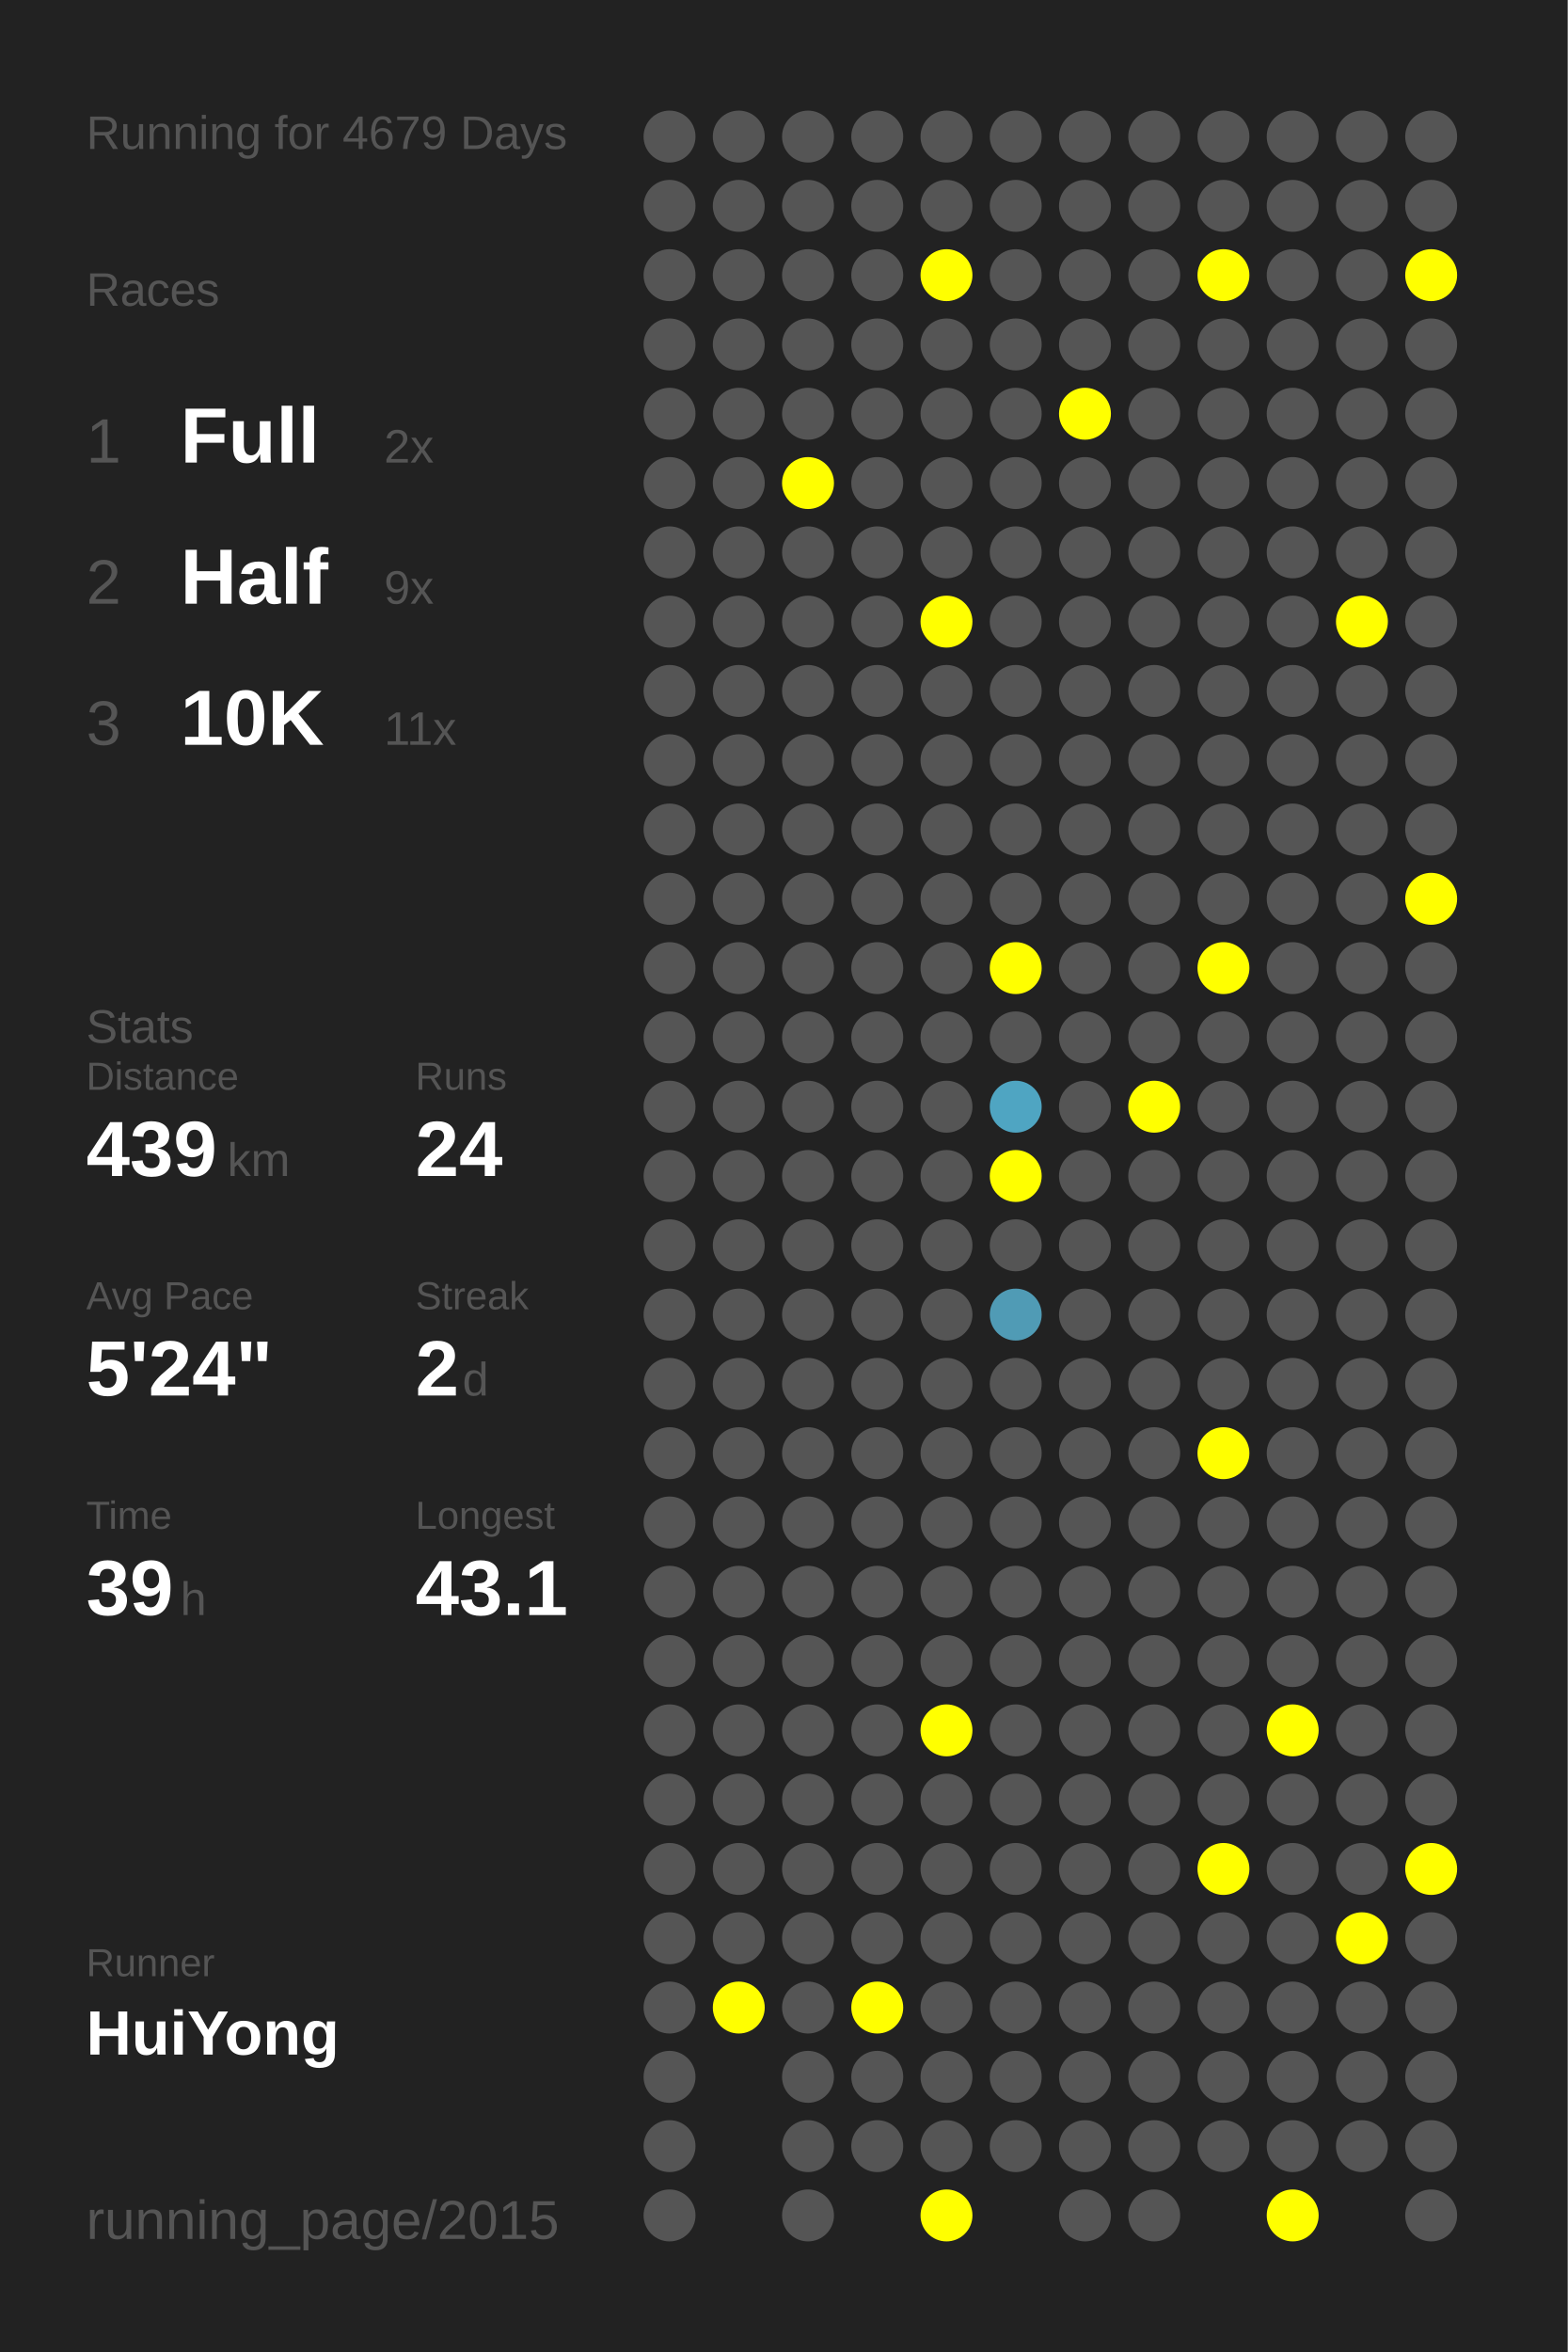
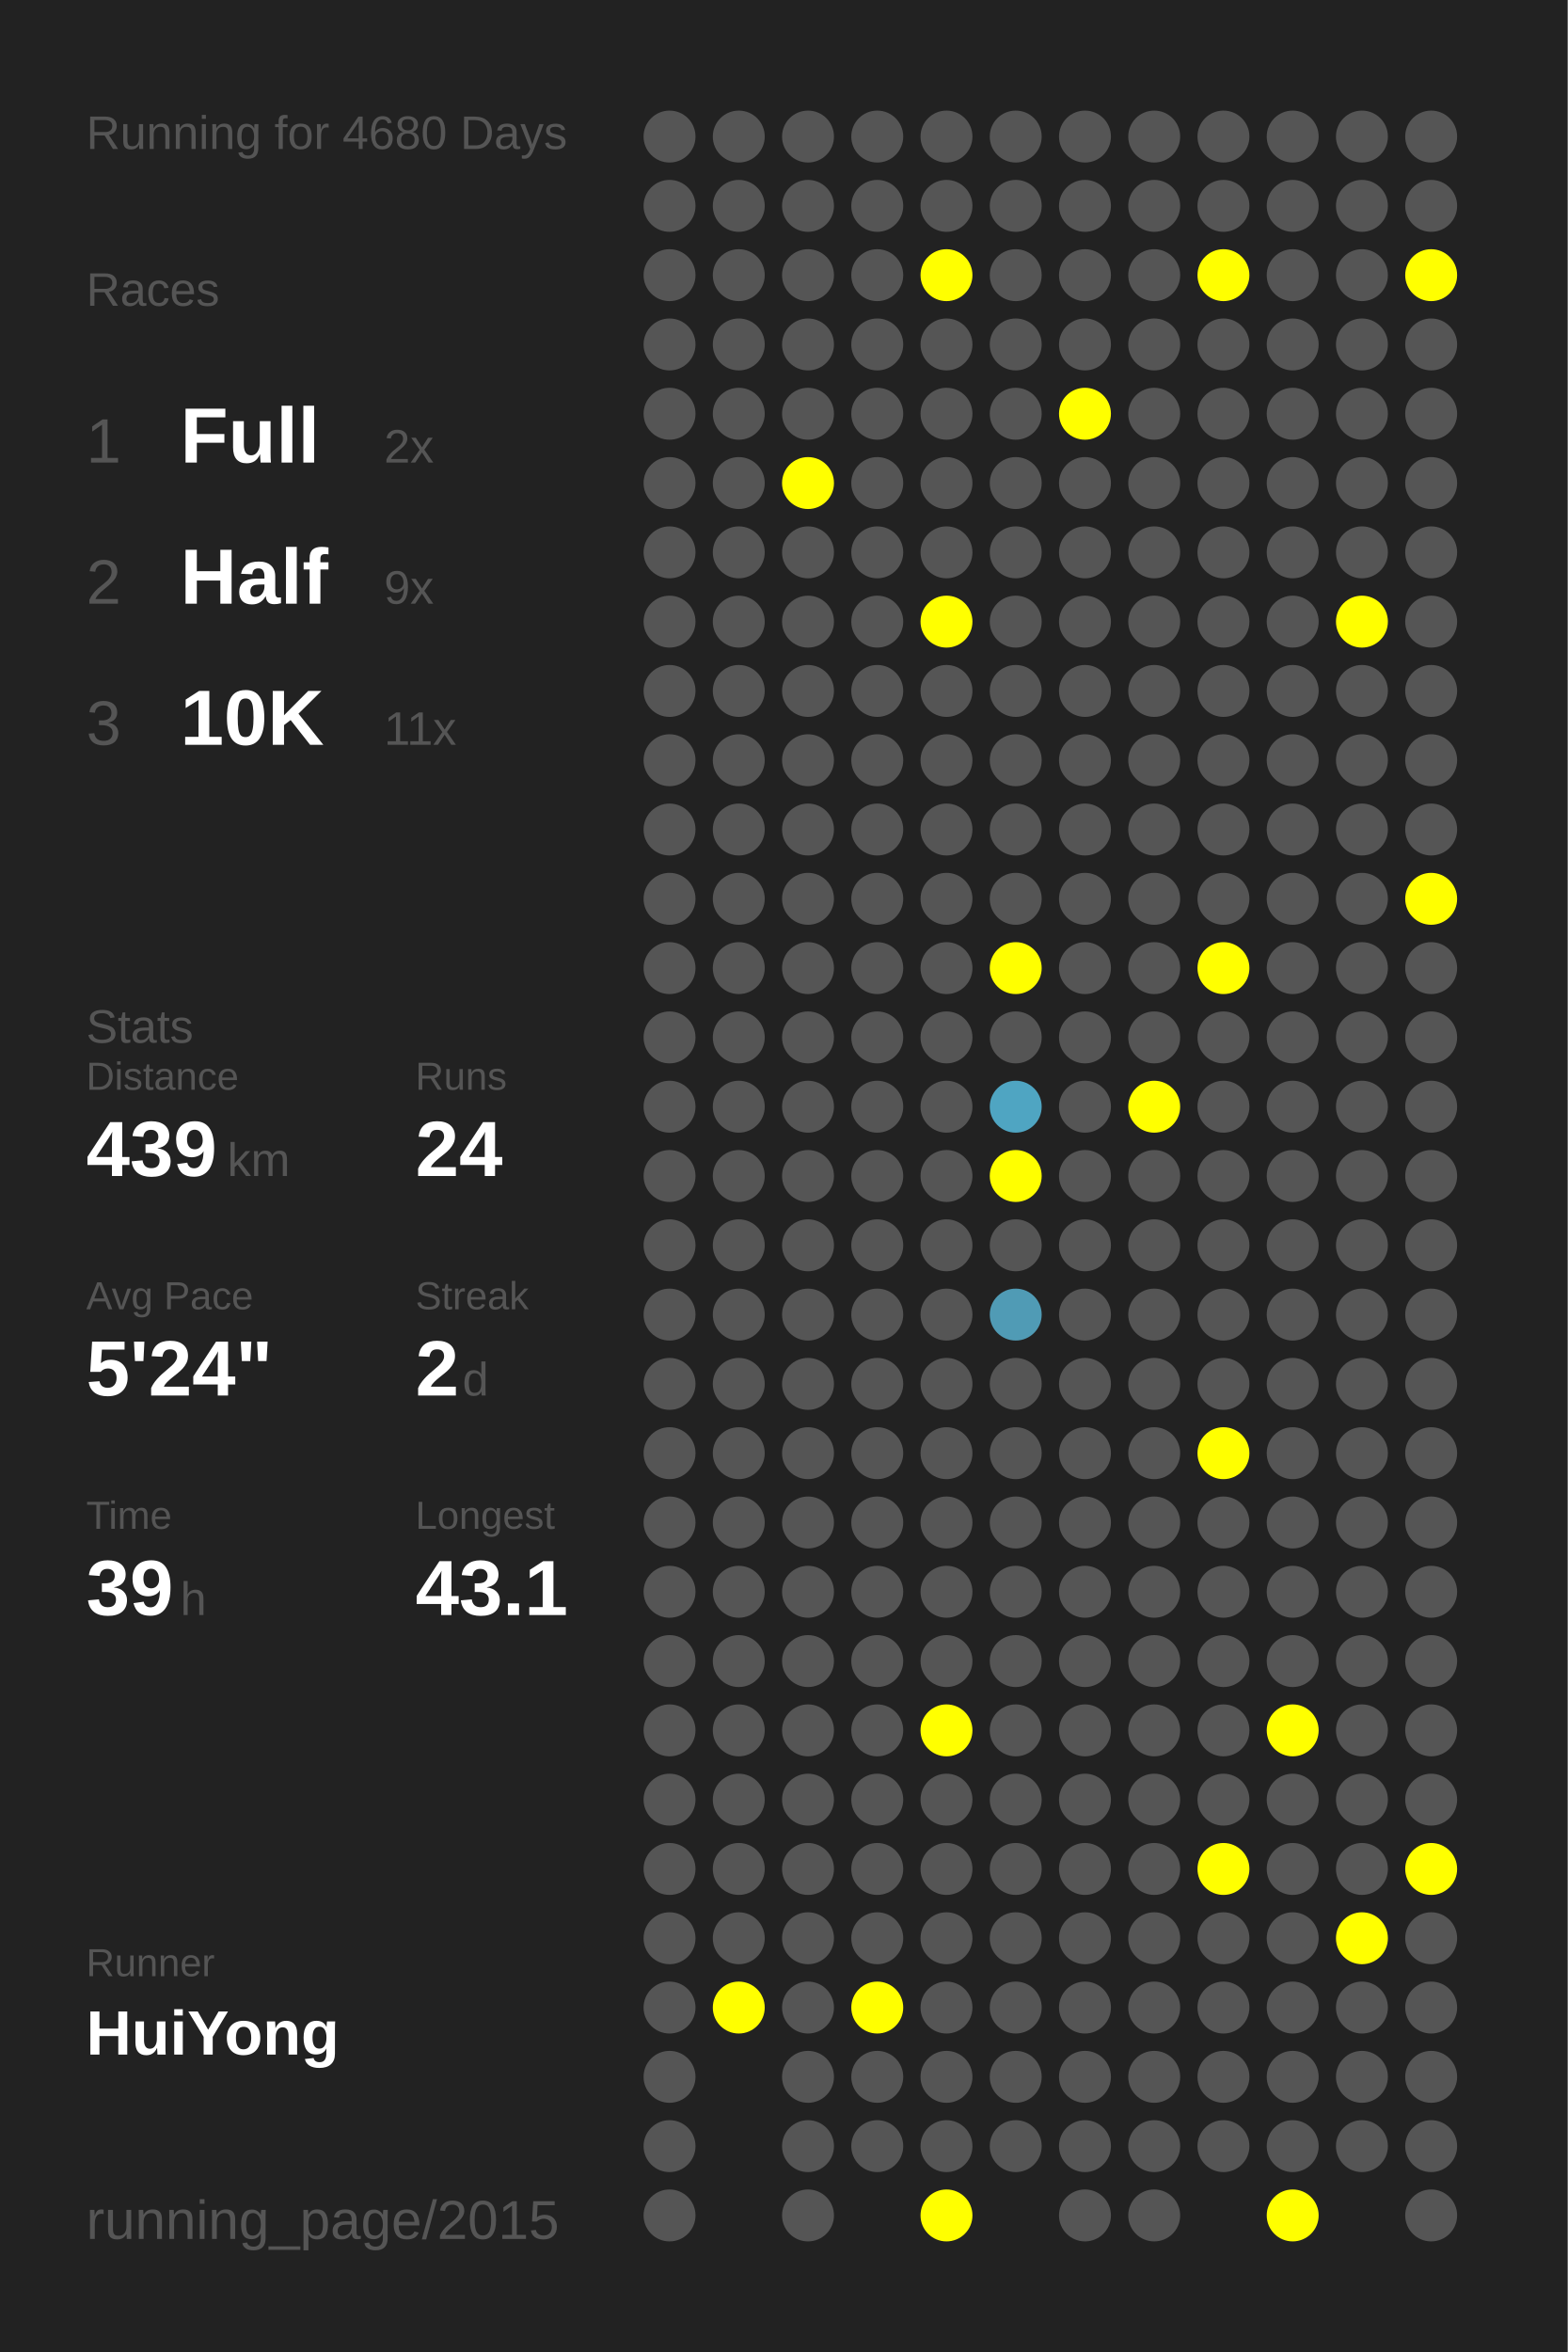
<svg xmlns="http://www.w3.org/2000/svg" baseProfile="full" height="300mm" version="1.1" viewBox="0,0,200,300" width="200mm">
  <defs />
  <rect fill="#222222" height="300" width="200" x="0" y="0" />
-   <text fill="#555555" style="font-size:6px; font-family:Arial;" x="11" y="19">Running for 4679 Days</text>
+   <text fill="#555555" style="font-size:6px; font-family:Arial;" x="11" y="19">Running for 4680 Days</text>
  <text fill="#555555" style="font-size:6px; font-family:Arial;" x="11" y="39">Races</text>
  <text fill="#555555" style="font-size:8px; font-family:Arial;" x="11" y="59">1</text>
  <text fill="#FFFFFF" style="font-size:10px; font-family:Arial; font-weight:bold;" x="23" y="59">Full</text>
  <text fill="#555555" style="font-size:6px; font-family:Arial;" x="49" y="59">2x</text>
  <text fill="#555555" style="font-size:8px; font-family:Arial;" x="11" y="77">2</text>
  <text fill="#FFFFFF" style="font-size:10px; font-family:Arial; font-weight:bold;" x="23" y="77">Half</text>
  <text fill="#555555" style="font-size:6px; font-family:Arial;" x="49" y="77">9x</text>
  <text fill="#555555" style="font-size:8px; font-family:Arial;" x="11" y="95">3</text>
  <text fill="#FFFFFF" style="font-size:10px; font-family:Arial; font-weight:bold;" x="23" y="95">10K</text>
  <text fill="#555555" style="font-size:6px; font-family:Arial;" x="49" y="95">11x</text>
  <text fill="#555555" style="font-size:6px; font-family:Arial;" x="11" y="133">Stats</text>
  <text fill="#555555" style="font-size:5px; font-family:Arial;" x="11" y="139">Distance</text>
  <text fill="#FFFFFF" style="font-size:10px; font-family:Arial; font-weight:bold;" x="11" y="150">439</text>
  <text fill="#555555" style="font-size:6px; font-family:Arial;" x="29" y="150">km</text>
  <text fill="#555555" style="font-size:5px; font-family:Arial;" x="53" y="139">Runs</text>
  <text fill="#FFFFFF" style="font-size:10px; font-family:Arial; font-weight:bold;" x="53" y="150">24</text>
  <text fill="#555555" style="font-size:5px; font-family:Arial;" x="11" y="167">Avg Pace</text>
  <text fill="#FFFFFF" style="font-size:10px; font-family:Arial; font-weight:bold;" x="11" y="178">5'24"</text>
  <text fill="#555555" style="font-size:5px; font-family:Arial;" x="53" y="167">Streak</text>
  <text fill="#FFFFFF" style="font-size:10px; font-family:Arial; font-weight:bold;" x="53" y="178">2</text>
  <text fill="#555555" style="font-size:6px; font-family:Arial;" x="59" y="178">d</text>
  <text fill="#555555" style="font-size:5px; font-family:Arial;" x="11" y="195">Time</text>
  <text fill="#FFFFFF" style="font-size:10px; font-family:Arial; font-weight:bold;" x="11" y="206">39</text>
  <text fill="#555555" style="font-size:6px; font-family:Arial;" x="23" y="206">h</text>
  <text fill="#555555" style="font-size:5px; font-family:Arial;" x="53" y="195">Longest</text>
  <text fill="#FFFFFF" style="font-size:10px; font-family:Arial; font-weight:bold;" x="53" y="206">43.1</text>
  <text fill="#555555" style="font-size:5px; font-family:Arial;" x="11" y="252.065">Runner</text>
  <text fill="#FFFFFF" style="font-size:8px; font-family:Arial; font-weight:bold;" x="11" y="262.065">HuiYong</text>
  <text fill="#555555" style="font-size:7px; font-family:Arial;" x="11" y="285.581">running_page/2015</text>
  <circle cx="85.417" cy="17.419" fill="#555555" r="3.312" />
  <circle cx="85.417" cy="26.258" fill="#555555" r="3.312" />
  <circle cx="85.417" cy="35.097" fill="#555555" r="3.312" />
  <circle cx="85.417" cy="43.935" fill="#555555" r="3.312" />
  <circle cx="85.417" cy="52.774" fill="#555555" r="3.312" />
  <circle cx="85.417" cy="61.613" fill="#555555" r="3.312" />
  <circle cx="85.417" cy="70.452" fill="#555555" r="3.312" />
  <circle cx="85.417" cy="79.29" fill="#555555" r="3.312" />
  <circle cx="85.417" cy="88.129" fill="#555555" r="3.312" />
  <circle cx="85.417" cy="96.968" fill="#555555" r="3.312" />
  <circle cx="85.417" cy="105.806" fill="#555555" r="3.312" />
  <circle cx="85.417" cy="114.645" fill="#555555" r="3.312" />
  <circle cx="85.417" cy="123.484" fill="#555555" r="3.312" />
  <circle cx="85.417" cy="132.323" fill="#555555" r="3.312" />
  <circle cx="85.417" cy="141.161" fill="#555555" r="3.312" />
  <circle cx="85.417" cy="150" fill="#555555" r="3.312" />
  <circle cx="85.417" cy="158.839" fill="#555555" r="3.312" />
  <circle cx="85.417" cy="167.677" fill="#555555" r="3.312" />
  <circle cx="85.417" cy="176.516" fill="#555555" r="3.312" />
  <circle cx="85.417" cy="185.355" fill="#555555" r="3.312" />
  <circle cx="85.417" cy="194.194" fill="#555555" r="3.312" />
  <circle cx="85.417" cy="203.032" fill="#555555" r="3.312" />
  <circle cx="85.417" cy="211.871" fill="#555555" r="3.312" />
  <circle cx="85.417" cy="220.71" fill="#555555" r="3.312" />
  <circle cx="85.417" cy="229.548" fill="#555555" r="3.312" />
  <circle cx="85.417" cy="238.387" fill="#555555" r="3.312" />
  <circle cx="85.417" cy="247.226" fill="#555555" r="3.312" />
  <circle cx="85.417" cy="256.065" fill="#555555" r="3.312" />
  <circle cx="85.417" cy="264.903" fill="#555555" r="3.312" />
  <circle cx="85.417" cy="273.742" fill="#555555" r="3.312" />
  <circle cx="85.417" cy="282.581" fill="#555555" r="3.312" />
  <circle cx="94.25" cy="17.419" fill="#555555" r="3.312" />
  <circle cx="94.25" cy="26.258" fill="#555555" r="3.312" />
  <circle cx="94.25" cy="35.097" fill="#555555" r="3.312" />
  <circle cx="94.25" cy="43.935" fill="#555555" r="3.312" />
  <circle cx="94.25" cy="52.774" fill="#555555" r="3.312" />
  <circle cx="94.25" cy="61.613" fill="#555555" r="3.312" />
  <circle cx="94.25" cy="70.452" fill="#555555" r="3.312" />
  <circle cx="94.25" cy="79.29" fill="#555555" r="3.312" />
  <circle cx="94.25" cy="88.129" fill="#555555" r="3.312" />
  <circle cx="94.25" cy="96.968" fill="#555555" r="3.312" />
  <circle cx="94.25" cy="105.806" fill="#555555" r="3.312" />
  <circle cx="94.25" cy="114.645" fill="#555555" r="3.312" />
  <circle cx="94.25" cy="123.484" fill="#555555" r="3.312" />
  <circle cx="94.25" cy="132.323" fill="#555555" r="3.312" />
  <circle cx="94.25" cy="141.161" fill="#555555" r="3.312" />
  <circle cx="94.25" cy="150" fill="#555555" r="3.312" />
  <circle cx="94.25" cy="158.839" fill="#555555" r="3.312" />
  <circle cx="94.25" cy="167.677" fill="#555555" r="3.312" />
  <circle cx="94.25" cy="176.516" fill="#555555" r="3.312" />
  <circle cx="94.25" cy="185.355" fill="#555555" r="3.312" />
  <circle cx="94.25" cy="194.194" fill="#555555" r="3.312" />
  <circle cx="94.25" cy="203.032" fill="#555555" r="3.312" />
  <circle cx="94.25" cy="211.871" fill="#555555" r="3.312" />
  <circle cx="94.25" cy="220.71" fill="#555555" r="3.312" />
  <circle cx="94.25" cy="229.548" fill="#555555" r="3.312" />
  <circle cx="94.25" cy="238.387" fill="#555555" r="3.312" />
  <circle cx="94.25" cy="247.226" fill="#555555" r="3.312" />
  <circle cx="94.25" cy="256.065" fill="#FFFF00" r="3.312" />
  <circle cx="103.083" cy="17.419" fill="#555555" r="3.312" />
  <circle cx="103.083" cy="26.258" fill="#555555" r="3.312" />
  <circle cx="103.083" cy="35.097" fill="#555555" r="3.312" />
  <circle cx="103.083" cy="43.935" fill="#555555" r="3.312" />
  <circle cx="103.083" cy="52.774" fill="#555555" r="3.312" />
  <circle cx="103.083" cy="61.613" fill="#FFFF00" r="3.312" />
  <circle cx="103.083" cy="70.452" fill="#555555" r="3.312" />
  <circle cx="103.083" cy="79.29" fill="#555555" r="3.312" />
  <circle cx="103.083" cy="88.129" fill="#555555" r="3.312" />
  <circle cx="103.083" cy="96.968" fill="#555555" r="3.312" />
  <circle cx="103.083" cy="105.806" fill="#555555" r="3.312" />
  <circle cx="103.083" cy="114.645" fill="#555555" r="3.312" />
  <circle cx="103.083" cy="123.484" fill="#555555" r="3.312" />
  <circle cx="103.083" cy="132.323" fill="#555555" r="3.312" />
  <circle cx="103.083" cy="141.161" fill="#555555" r="3.312" />
  <circle cx="103.083" cy="150" fill="#555555" r="3.312" />
  <circle cx="103.083" cy="158.839" fill="#555555" r="3.312" />
  <circle cx="103.083" cy="167.677" fill="#555555" r="3.312" />
  <circle cx="103.083" cy="176.516" fill="#555555" r="3.312" />
  <circle cx="103.083" cy="185.355" fill="#555555" r="3.312" />
  <circle cx="103.083" cy="194.194" fill="#555555" r="3.312" />
  <circle cx="103.083" cy="203.032" fill="#555555" r="3.312" />
  <circle cx="103.083" cy="211.871" fill="#555555" r="3.312" />
  <circle cx="103.083" cy="220.71" fill="#555555" r="3.312" />
  <circle cx="103.083" cy="229.548" fill="#555555" r="3.312" />
  <circle cx="103.083" cy="238.387" fill="#555555" r="3.312" />
  <circle cx="103.083" cy="247.226" fill="#555555" r="3.312" />
  <circle cx="103.083" cy="256.065" fill="#555555" r="3.312" />
  <circle cx="103.083" cy="264.903" fill="#555555" r="3.312" />
  <circle cx="103.083" cy="273.742" fill="#555555" r="3.312" />
  <circle cx="103.083" cy="282.581" fill="#555555" r="3.312" />
  <circle cx="111.917" cy="17.419" fill="#555555" r="3.312" />
  <circle cx="111.917" cy="26.258" fill="#555555" r="3.312" />
  <circle cx="111.917" cy="35.097" fill="#555555" r="3.312" />
  <circle cx="111.917" cy="43.935" fill="#555555" r="3.312" />
  <circle cx="111.917" cy="52.774" fill="#555555" r="3.312" />
  <circle cx="111.917" cy="61.613" fill="#555555" r="3.312" />
  <circle cx="111.917" cy="70.452" fill="#555555" r="3.312" />
  <circle cx="111.917" cy="79.29" fill="#555555" r="3.312" />
  <circle cx="111.917" cy="88.129" fill="#555555" r="3.312" />
  <circle cx="111.917" cy="96.968" fill="#555555" r="3.312" />
  <circle cx="111.917" cy="105.806" fill="#555555" r="3.312" />
  <circle cx="111.917" cy="114.645" fill="#555555" r="3.312" />
  <circle cx="111.917" cy="123.484" fill="#555555" r="3.312" />
  <circle cx="111.917" cy="132.323" fill="#555555" r="3.312" />
  <circle cx="111.917" cy="141.161" fill="#555555" r="3.312" />
  <circle cx="111.917" cy="150" fill="#555555" r="3.312" />
  <circle cx="111.917" cy="158.839" fill="#555555" r="3.312" />
  <circle cx="111.917" cy="167.677" fill="#555555" r="3.312" />
  <circle cx="111.917" cy="176.516" fill="#555555" r="3.312" />
  <circle cx="111.917" cy="185.355" fill="#555555" r="3.312" />
  <circle cx="111.917" cy="194.194" fill="#555555" r="3.312" />
  <circle cx="111.917" cy="203.032" fill="#555555" r="3.312" />
  <circle cx="111.917" cy="211.871" fill="#555555" r="3.312" />
  <circle cx="111.917" cy="220.71" fill="#555555" r="3.312" />
  <circle cx="111.917" cy="229.548" fill="#555555" r="3.312" />
  <circle cx="111.917" cy="238.387" fill="#555555" r="3.312" />
  <circle cx="111.917" cy="247.226" fill="#555555" r="3.312" />
  <circle cx="111.917" cy="256.065" fill="#FFFF00" r="3.312" />
  <circle cx="111.917" cy="264.903" fill="#555555" r="3.312" />
  <circle cx="111.917" cy="273.742" fill="#555555" r="3.312" />
  <circle cx="120.75" cy="17.419" fill="#555555" r="3.312" />
  <circle cx="120.75" cy="26.258" fill="#555555" r="3.312" />
  <circle cx="120.75" cy="35.097" fill="#FFFF00" r="3.312" />
  <circle cx="120.75" cy="43.935" fill="#555555" r="3.312" />
  <circle cx="120.75" cy="52.774" fill="#555555" r="3.312" />
  <circle cx="120.75" cy="61.613" fill="#555555" r="3.312" />
  <circle cx="120.75" cy="70.452" fill="#555555" r="3.312" />
  <circle cx="120.75" cy="79.29" fill="#FFFF00" r="3.312" />
  <circle cx="120.75" cy="88.129" fill="#555555" r="3.312" />
  <circle cx="120.75" cy="96.968" fill="#555555" r="3.312" />
  <circle cx="120.75" cy="105.806" fill="#555555" r="3.312" />
  <circle cx="120.75" cy="114.645" fill="#555555" r="3.312" />
  <circle cx="120.75" cy="123.484" fill="#555555" r="3.312" />
  <circle cx="120.75" cy="132.323" fill="#555555" r="3.312" />
  <circle cx="120.75" cy="141.161" fill="#555555" r="3.312" />
  <circle cx="120.75" cy="150" fill="#555555" r="3.312" />
  <circle cx="120.75" cy="158.839" fill="#555555" r="3.312" />
  <circle cx="120.75" cy="167.677" fill="#555555" r="3.312" />
  <circle cx="120.75" cy="176.516" fill="#555555" r="3.312" />
  <circle cx="120.75" cy="185.355" fill="#555555" r="3.312" />
  <circle cx="120.75" cy="194.194" fill="#555555" r="3.312" />
  <circle cx="120.75" cy="203.032" fill="#555555" r="3.312" />
  <circle cx="120.75" cy="211.871" fill="#555555" r="3.312" />
  <circle cx="120.75" cy="220.71" fill="#FFFF00" r="3.312" />
  <circle cx="120.75" cy="229.548" fill="#555555" r="3.312" />
  <circle cx="120.75" cy="238.387" fill="#555555" r="3.312" />
  <circle cx="120.75" cy="247.226" fill="#555555" r="3.312" />
  <circle cx="120.75" cy="256.065" fill="#555555" r="3.312" />
  <circle cx="120.75" cy="264.903" fill="#555555" r="3.312" />
  <circle cx="120.75" cy="273.742" fill="#555555" r="3.312" />
  <circle cx="120.75" cy="282.581" fill="#FFFF00" r="3.312" />
  <circle cx="129.583" cy="17.419" fill="#555555" r="3.312" />
  <circle cx="129.583" cy="26.258" fill="#555555" r="3.312" />
  <circle cx="129.583" cy="35.097" fill="#555555" r="3.312" />
  <circle cx="129.583" cy="43.935" fill="#555555" r="3.312" />
  <circle cx="129.583" cy="52.774" fill="#555555" r="3.312" />
  <circle cx="129.583" cy="61.613" fill="#555555" r="3.312" />
  <circle cx="129.583" cy="70.452" fill="#555555" r="3.312" />
  <circle cx="129.583" cy="79.29" fill="#555555" r="3.312" />
  <circle cx="129.583" cy="88.129" fill="#555555" r="3.312" />
  <circle cx="129.583" cy="96.968" fill="#555555" r="3.312" />
  <circle cx="129.583" cy="105.806" fill="#555555" r="3.312" />
  <circle cx="129.583" cy="114.645" fill="#555555" r="3.312" />
  <circle cx="129.583" cy="123.484" fill="#FFFF00" r="3.312" />
  <circle cx="129.583" cy="132.323" fill="#555555" r="3.312" />
  <circle cx="129.583" cy="141.161" fill="#4fa5c2" r="3.312" />
  <circle cx="129.583" cy="150" fill="#FFFF00" r="3.312" />
  <circle cx="129.583" cy="158.839" fill="#555555" r="3.312" />
  <circle cx="129.583" cy="167.677" fill="#509bb5" r="3.312" />
  <circle cx="129.583" cy="176.516" fill="#555555" r="3.312" />
  <circle cx="129.583" cy="185.355" fill="#555555" r="3.312" />
  <circle cx="129.583" cy="194.194" fill="#555555" r="3.312" />
  <circle cx="129.583" cy="203.032" fill="#555555" r="3.312" />
  <circle cx="129.583" cy="211.871" fill="#555555" r="3.312" />
  <circle cx="129.583" cy="220.71" fill="#555555" r="3.312" />
  <circle cx="129.583" cy="229.548" fill="#555555" r="3.312" />
  <circle cx="129.583" cy="238.387" fill="#555555" r="3.312" />
  <circle cx="129.583" cy="247.226" fill="#555555" r="3.312" />
  <circle cx="129.583" cy="256.065" fill="#555555" r="3.312" />
  <circle cx="129.583" cy="264.903" fill="#555555" r="3.312" />
  <circle cx="129.583" cy="273.742" fill="#555555" r="3.312" />
  <circle cx="138.417" cy="17.419" fill="#555555" r="3.312" />
  <circle cx="138.417" cy="26.258" fill="#555555" r="3.312" />
  <circle cx="138.417" cy="35.097" fill="#555555" r="3.312" />
  <circle cx="138.417" cy="43.935" fill="#555555" r="3.312" />
  <circle cx="138.417" cy="52.774" fill="#FFFF00" r="3.312" />
  <circle cx="138.417" cy="61.613" fill="#555555" r="3.312" />
  <circle cx="138.417" cy="70.452" fill="#555555" r="3.312" />
  <circle cx="138.417" cy="79.29" fill="#555555" r="3.312" />
  <circle cx="138.417" cy="88.129" fill="#555555" r="3.312" />
  <circle cx="138.417" cy="96.968" fill="#555555" r="3.312" />
  <circle cx="138.417" cy="105.806" fill="#555555" r="3.312" />
  <circle cx="138.417" cy="114.645" fill="#555555" r="3.312" />
  <circle cx="138.417" cy="123.484" fill="#555555" r="3.312" />
  <circle cx="138.417" cy="132.323" fill="#555555" r="3.312" />
  <circle cx="138.417" cy="141.161" fill="#555555" r="3.312" />
  <circle cx="138.417" cy="150" fill="#555555" r="3.312" />
  <circle cx="138.417" cy="158.839" fill="#555555" r="3.312" />
  <circle cx="138.417" cy="167.677" fill="#555555" r="3.312" />
  <circle cx="138.417" cy="176.516" fill="#555555" r="3.312" />
  <circle cx="138.417" cy="185.355" fill="#555555" r="3.312" />
  <circle cx="138.417" cy="194.194" fill="#555555" r="3.312" />
  <circle cx="138.417" cy="203.032" fill="#555555" r="3.312" />
  <circle cx="138.417" cy="211.871" fill="#555555" r="3.312" />
  <circle cx="138.417" cy="220.71" fill="#555555" r="3.312" />
  <circle cx="138.417" cy="229.548" fill="#555555" r="3.312" />
  <circle cx="138.417" cy="238.387" fill="#555555" r="3.312" />
  <circle cx="138.417" cy="247.226" fill="#555555" r="3.312" />
  <circle cx="138.417" cy="256.065" fill="#555555" r="3.312" />
  <circle cx="138.417" cy="264.903" fill="#555555" r="3.312" />
  <circle cx="138.417" cy="273.742" fill="#555555" r="3.312" />
  <circle cx="138.417" cy="282.581" fill="#555555" r="3.312" />
  <circle cx="147.25" cy="17.419" fill="#555555" r="3.312" />
  <circle cx="147.25" cy="26.258" fill="#555555" r="3.312" />
  <circle cx="147.25" cy="35.097" fill="#555555" r="3.312" />
  <circle cx="147.25" cy="43.935" fill="#555555" r="3.312" />
  <circle cx="147.25" cy="52.774" fill="#555555" r="3.312" />
  <circle cx="147.25" cy="61.613" fill="#555555" r="3.312" />
  <circle cx="147.25" cy="70.452" fill="#555555" r="3.312" />
  <circle cx="147.25" cy="79.29" fill="#555555" r="3.312" />
  <circle cx="147.25" cy="88.129" fill="#555555" r="3.312" />
  <circle cx="147.25" cy="96.968" fill="#555555" r="3.312" />
  <circle cx="147.25" cy="105.806" fill="#555555" r="3.312" />
  <circle cx="147.25" cy="114.645" fill="#555555" r="3.312" />
  <circle cx="147.25" cy="123.484" fill="#555555" r="3.312" />
  <circle cx="147.25" cy="132.323" fill="#555555" r="3.312" />
  <circle cx="147.25" cy="141.161" fill="#FFFF00" r="3.312" />
  <circle cx="147.25" cy="150" fill="#555555" r="3.312" />
  <circle cx="147.25" cy="158.839" fill="#555555" r="3.312" />
  <circle cx="147.25" cy="167.677" fill="#555555" r="3.312" />
  <circle cx="147.25" cy="176.516" fill="#555555" r="3.312" />
  <circle cx="147.25" cy="185.355" fill="#555555" r="3.312" />
  <circle cx="147.25" cy="194.194" fill="#555555" r="3.312" />
  <circle cx="147.25" cy="203.032" fill="#555555" r="3.312" />
  <circle cx="147.25" cy="211.871" fill="#555555" r="3.312" />
  <circle cx="147.25" cy="220.71" fill="#555555" r="3.312" />
  <circle cx="147.25" cy="229.548" fill="#555555" r="3.312" />
  <circle cx="147.25" cy="238.387" fill="#555555" r="3.312" />
  <circle cx="147.25" cy="247.226" fill="#555555" r="3.312" />
  <circle cx="147.25" cy="256.065" fill="#555555" r="3.312" />
  <circle cx="147.25" cy="264.903" fill="#555555" r="3.312" />
  <circle cx="147.25" cy="273.742" fill="#555555" r="3.312" />
  <circle cx="147.25" cy="282.581" fill="#555555" r="3.312" />
  <circle cx="156.083" cy="17.419" fill="#555555" r="3.312" />
  <circle cx="156.083" cy="26.258" fill="#555555" r="3.312" />
  <circle cx="156.083" cy="35.097" fill="#FFFF00" r="3.312" />
  <circle cx="156.083" cy="43.935" fill="#555555" r="3.312" />
  <circle cx="156.083" cy="52.774" fill="#555555" r="3.312" />
  <circle cx="156.083" cy="61.613" fill="#555555" r="3.312" />
  <circle cx="156.083" cy="70.452" fill="#555555" r="3.312" />
  <circle cx="156.083" cy="79.29" fill="#555555" r="3.312" />
  <circle cx="156.083" cy="88.129" fill="#555555" r="3.312" />
  <circle cx="156.083" cy="96.968" fill="#555555" r="3.312" />
  <circle cx="156.083" cy="105.806" fill="#555555" r="3.312" />
  <circle cx="156.083" cy="114.645" fill="#555555" r="3.312" />
  <circle cx="156.083" cy="123.484" fill="#FFFF00" r="3.312" />
  <circle cx="156.083" cy="132.323" fill="#555555" r="3.312" />
  <circle cx="156.083" cy="141.161" fill="#555555" r="3.312" />
  <circle cx="156.083" cy="150" fill="#555555" r="3.312" />
  <circle cx="156.083" cy="158.839" fill="#555555" r="3.312" />
  <circle cx="156.083" cy="167.677" fill="#555555" r="3.312" />
  <circle cx="156.083" cy="176.516" fill="#555555" r="3.312" />
  <circle cx="156.083" cy="185.355" fill="#FFFF00" r="3.312" />
  <circle cx="156.083" cy="194.194" fill="#555555" r="3.312" />
  <circle cx="156.083" cy="203.032" fill="#555555" r="3.312" />
  <circle cx="156.083" cy="211.871" fill="#555555" r="3.312" />
  <circle cx="156.083" cy="220.71" fill="#555555" r="3.312" />
  <circle cx="156.083" cy="229.548" fill="#555555" r="3.312" />
  <circle cx="156.083" cy="238.387" fill="#FFFF00" r="3.312" />
  <circle cx="156.083" cy="247.226" fill="#555555" r="3.312" />
  <circle cx="156.083" cy="256.065" fill="#555555" r="3.312" />
  <circle cx="156.083" cy="264.903" fill="#555555" r="3.312" />
  <circle cx="156.083" cy="273.742" fill="#555555" r="3.312" />
  <circle cx="164.917" cy="17.419" fill="#555555" r="3.312" />
  <circle cx="164.917" cy="26.258" fill="#555555" r="3.312" />
  <circle cx="164.917" cy="35.097" fill="#555555" r="3.312" />
  <circle cx="164.917" cy="43.935" fill="#555555" r="3.312" />
  <circle cx="164.917" cy="52.774" fill="#555555" r="3.312" />
  <circle cx="164.917" cy="61.613" fill="#555555" r="3.312" />
  <circle cx="164.917" cy="70.452" fill="#555555" r="3.312" />
  <circle cx="164.917" cy="79.29" fill="#555555" r="3.312" />
  <circle cx="164.917" cy="88.129" fill="#555555" r="3.312" />
  <circle cx="164.917" cy="96.968" fill="#555555" r="3.312" />
  <circle cx="164.917" cy="105.806" fill="#555555" r="3.312" />
  <circle cx="164.917" cy="114.645" fill="#555555" r="3.312" />
  <circle cx="164.917" cy="123.484" fill="#555555" r="3.312" />
  <circle cx="164.917" cy="132.323" fill="#555555" r="3.312" />
  <circle cx="164.917" cy="141.161" fill="#555555" r="3.312" />
  <circle cx="164.917" cy="150" fill="#555555" r="3.312" />
  <circle cx="164.917" cy="158.839" fill="#555555" r="3.312" />
  <circle cx="164.917" cy="167.677" fill="#555555" r="3.312" />
  <circle cx="164.917" cy="176.516" fill="#555555" r="3.312" />
  <circle cx="164.917" cy="185.355" fill="#555555" r="3.312" />
  <circle cx="164.917" cy="194.194" fill="#555555" r="3.312" />
  <circle cx="164.917" cy="203.032" fill="#555555" r="3.312" />
  <circle cx="164.917" cy="211.871" fill="#555555" r="3.312" />
  <circle cx="164.917" cy="220.71" fill="#FFFF00" r="3.312" />
  <circle cx="164.917" cy="229.548" fill="#555555" r="3.312" />
  <circle cx="164.917" cy="238.387" fill="#555555" r="3.312" />
  <circle cx="164.917" cy="247.226" fill="#555555" r="3.312" />
  <circle cx="164.917" cy="256.065" fill="#555555" r="3.312" />
  <circle cx="164.917" cy="264.903" fill="#555555" r="3.312" />
  <circle cx="164.917" cy="273.742" fill="#555555" r="3.312" />
  <circle cx="164.917" cy="282.581" fill="#FFFF00" r="3.312" />
  <circle cx="173.75" cy="17.419" fill="#555555" r="3.312" />
  <circle cx="173.75" cy="26.258" fill="#555555" r="3.312" />
  <circle cx="173.75" cy="35.097" fill="#555555" r="3.312" />
  <circle cx="173.75" cy="43.935" fill="#555555" r="3.312" />
  <circle cx="173.75" cy="52.774" fill="#555555" r="3.312" />
  <circle cx="173.75" cy="61.613" fill="#555555" r="3.312" />
  <circle cx="173.75" cy="70.452" fill="#555555" r="3.312" />
  <circle cx="173.75" cy="79.29" fill="#FFFF00" r="3.312" />
  <circle cx="173.75" cy="88.129" fill="#555555" r="3.312" />
  <circle cx="173.75" cy="96.968" fill="#555555" r="3.312" />
  <circle cx="173.75" cy="105.806" fill="#555555" r="3.312" />
  <circle cx="173.75" cy="114.645" fill="#555555" r="3.312" />
  <circle cx="173.75" cy="123.484" fill="#555555" r="3.312" />
  <circle cx="173.75" cy="132.323" fill="#555555" r="3.312" />
  <circle cx="173.75" cy="141.161" fill="#555555" r="3.312" />
  <circle cx="173.75" cy="150" fill="#555555" r="3.312" />
  <circle cx="173.75" cy="158.839" fill="#555555" r="3.312" />
  <circle cx="173.75" cy="167.677" fill="#555555" r="3.312" />
  <circle cx="173.75" cy="176.516" fill="#555555" r="3.312" />
  <circle cx="173.75" cy="185.355" fill="#555555" r="3.312" />
  <circle cx="173.75" cy="194.194" fill="#555555" r="3.312" />
  <circle cx="173.75" cy="203.032" fill="#555555" r="3.312" />
  <circle cx="173.75" cy="211.871" fill="#555555" r="3.312" />
  <circle cx="173.75" cy="220.71" fill="#555555" r="3.312" />
  <circle cx="173.75" cy="229.548" fill="#555555" r="3.312" />
  <circle cx="173.75" cy="238.387" fill="#555555" r="3.312" />
  <circle cx="173.75" cy="247.226" fill="#FFFF00" r="3.312" />
  <circle cx="173.75" cy="256.065" fill="#555555" r="3.312" />
  <circle cx="173.75" cy="264.903" fill="#555555" r="3.312" />
  <circle cx="173.75" cy="273.742" fill="#555555" r="3.312" />
  <circle cx="182.583" cy="17.419" fill="#555555" r="3.312" />
  <circle cx="182.583" cy="26.258" fill="#555555" r="3.312" />
  <circle cx="182.583" cy="35.097" fill="#FFFF00" r="3.312" />
  <circle cx="182.583" cy="43.935" fill="#555555" r="3.312" />
  <circle cx="182.583" cy="52.774" fill="#555555" r="3.312" />
  <circle cx="182.583" cy="61.613" fill="#555555" r="3.312" />
  <circle cx="182.583" cy="70.452" fill="#555555" r="3.312" />
  <circle cx="182.583" cy="79.29" fill="#555555" r="3.312" />
  <circle cx="182.583" cy="88.129" fill="#555555" r="3.312" />
  <circle cx="182.583" cy="96.968" fill="#555555" r="3.312" />
  <circle cx="182.583" cy="105.806" fill="#555555" r="3.312" />
  <circle cx="182.583" cy="114.645" fill="#FFFF00" r="3.312" />
  <circle cx="182.583" cy="123.484" fill="#555555" r="3.312" />
  <circle cx="182.583" cy="132.323" fill="#555555" r="3.312" />
  <circle cx="182.583" cy="141.161" fill="#555555" r="3.312" />
  <circle cx="182.583" cy="150" fill="#555555" r="3.312" />
  <circle cx="182.583" cy="158.839" fill="#555555" r="3.312" />
  <circle cx="182.583" cy="167.677" fill="#555555" r="3.312" />
  <circle cx="182.583" cy="176.516" fill="#555555" r="3.312" />
  <circle cx="182.583" cy="185.355" fill="#555555" r="3.312" />
  <circle cx="182.583" cy="194.194" fill="#555555" r="3.312" />
  <circle cx="182.583" cy="203.032" fill="#555555" r="3.312" />
  <circle cx="182.583" cy="211.871" fill="#555555" r="3.312" />
  <circle cx="182.583" cy="220.71" fill="#555555" r="3.312" />
  <circle cx="182.583" cy="229.548" fill="#555555" r="3.312" />
  <circle cx="182.583" cy="238.387" fill="#FFFF00" r="3.312" />
  <circle cx="182.583" cy="247.226" fill="#555555" r="3.312" />
  <circle cx="182.583" cy="256.065" fill="#555555" r="3.312" />
  <circle cx="182.583" cy="264.903" fill="#555555" r="3.312" />
  <circle cx="182.583" cy="273.742" fill="#555555" r="3.312" />
  <circle cx="182.583" cy="282.581" fill="#555555" r="3.312" />
</svg>
